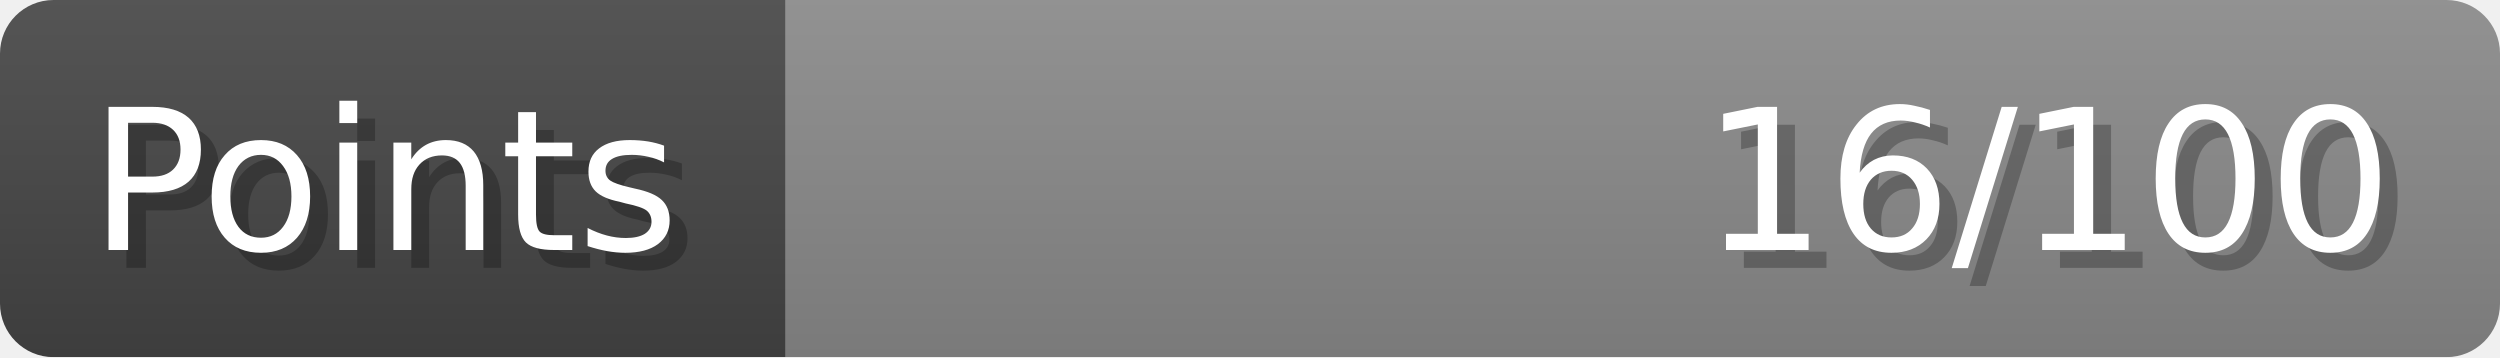
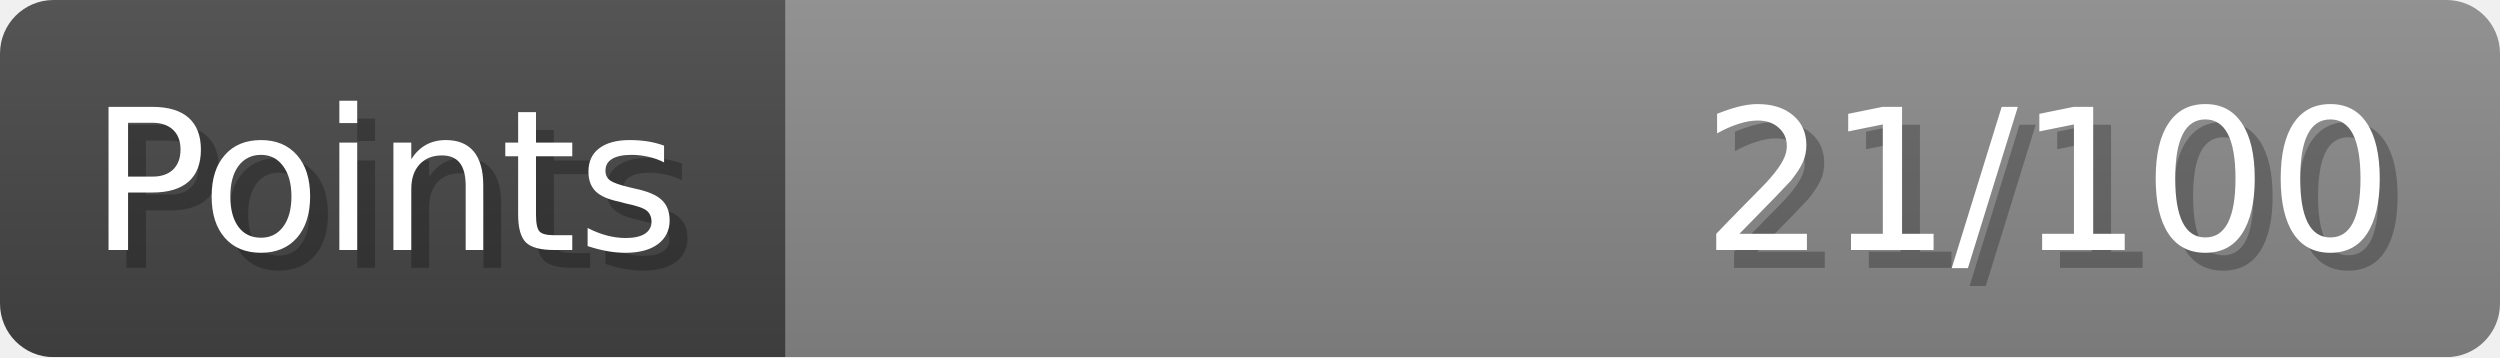
- <svg xmlns="http://www.w3.org/2000/svg" width="140px" height="20px" role="img" aria-label="Points: 16/100">
+ <svg xmlns="http://www.w3.org/2000/svg" width="140px" height="20px" role="img" aria-label="Points: 21/100">
  <linearGradient id="a" x2="0" y2="100%">
    <stop offset="0" stop-opacity=".1" stop-color="#EEE" />
    <stop offset="1" stop-opacity=".1" />
  </linearGradient>
  <mask id="m">
    <rect width="100%" height="100%" rx="3" fill="#FFF" />
  </mask>
  <g mask="url(#m)">
    <rect x="0" y="0" width="44" height="20" fill="#444" />
    <svg x="44" y="0" width="96" height="20">
      <rect width="100%" height="100%" fill="#888888" />
      <rect width="0%" height="100%" fill="#33CC11" transform="">
-         <animate attributeName="width" begin="0.5s" dur="600ms" from="0%" to="16%" repeatCount="1" fill="freeze" calcMode="spline" keyTimes="0; 1" keySplines="0.3, 0.61, 0.355, 1" />
+         <animate attributeName="width" begin="0.5s" dur="600ms" from="0%" to="21%" repeatCount="1" fill="freeze" calcMode="spline" keyTimes="0; 1" keySplines="0.3, 0.61, 0.355, 1" />
      </rect>
    </svg>
    <rect width="140" height="20" fill="url(#a)" />
  </g>
  <g aria-hidden="true" font-size="11" font-family="Verdana, DejaVu Sans, sans-serif" fill="#FFFFFF">
    <text x="6" y="15" fill="#000" opacity="0.25">Points</text>
    <text x="5" y="14">Points</text>
-     <text x="135" y="15" fill="#000" opacity="0.25" text-anchor="end">16/100</text>
-     <text x="134" y="14" text-anchor="end">16/100</text>
+     <text x="135" y="15" fill="#000" opacity="0.25" text-anchor="end">21/100</text>
+     <text x="134" y="14" text-anchor="end">21/100</text>
  </g>
</svg>
